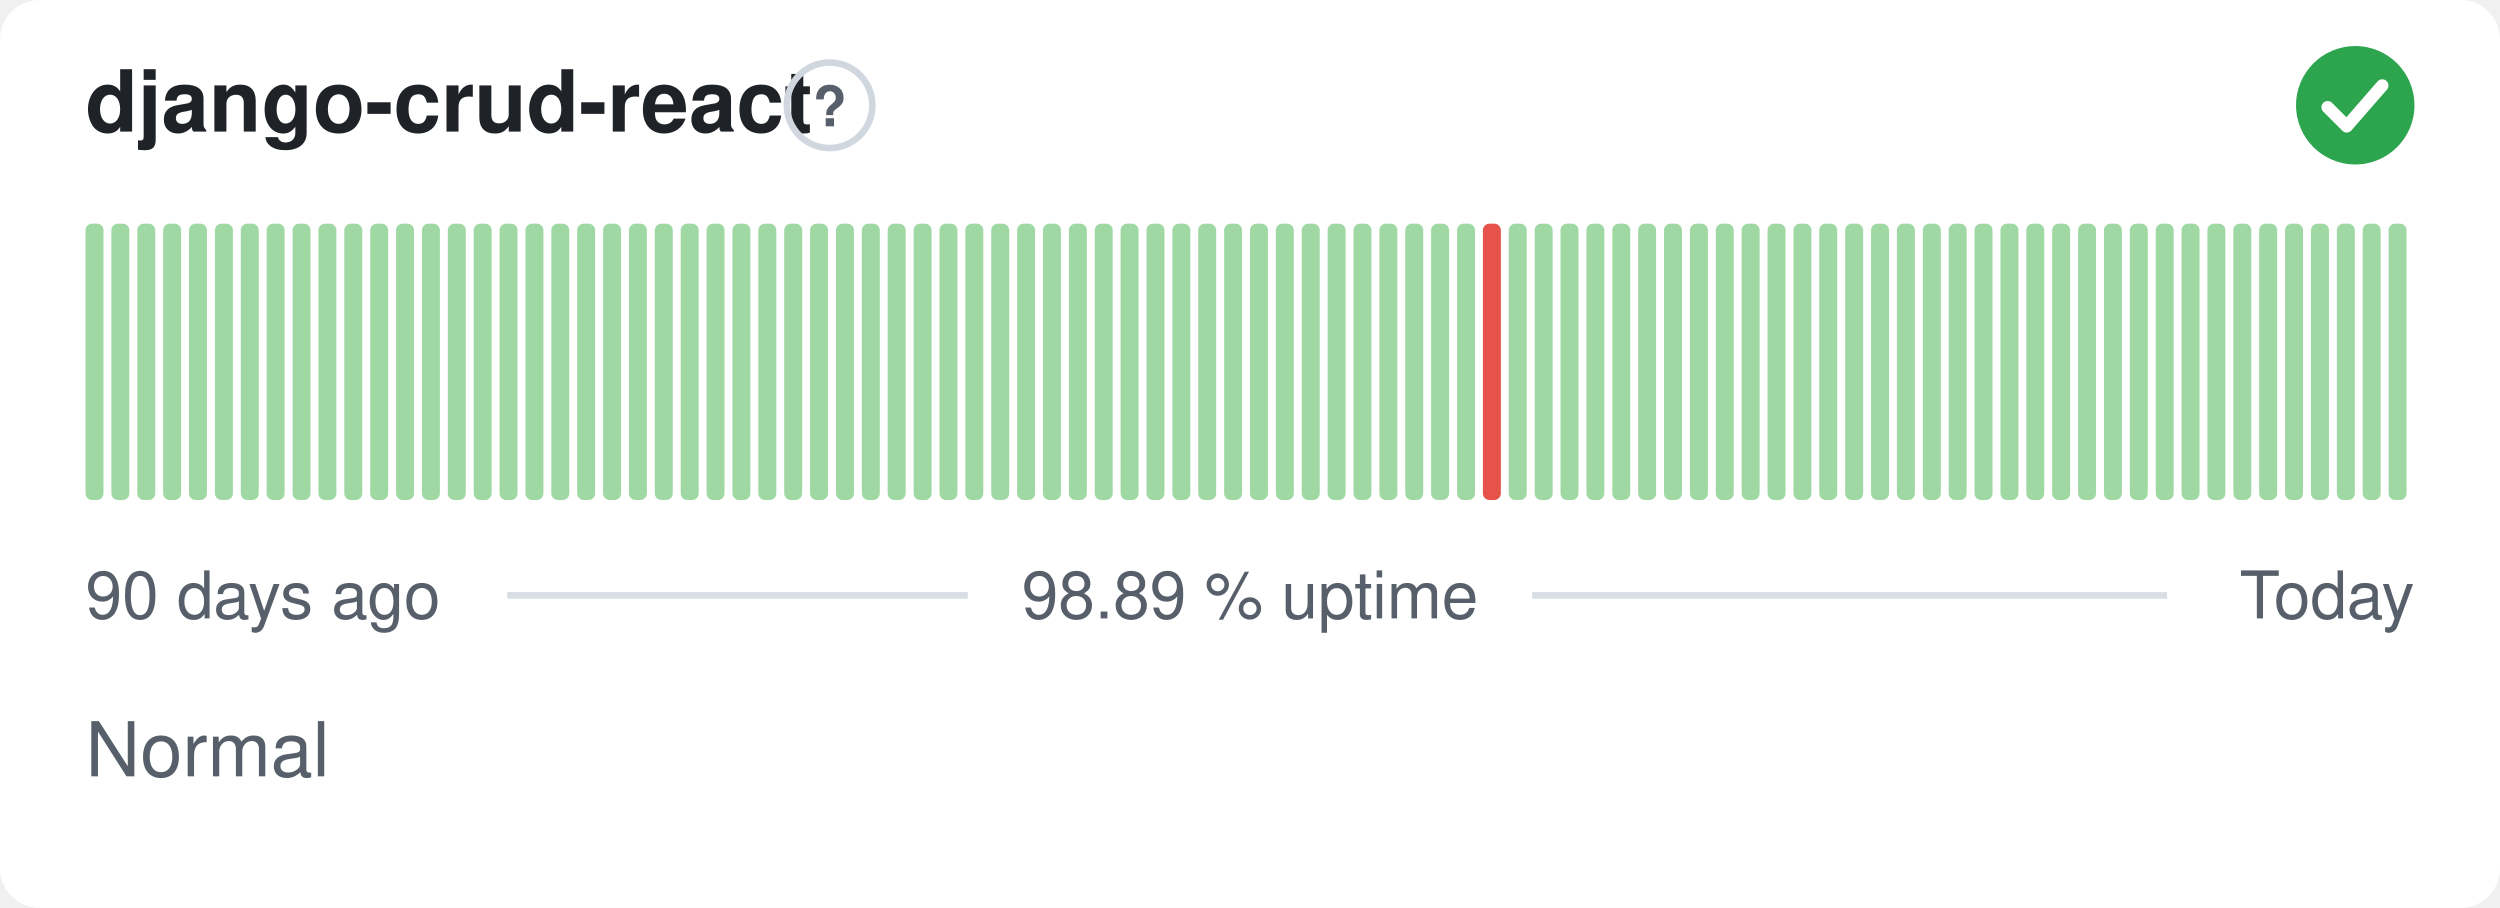
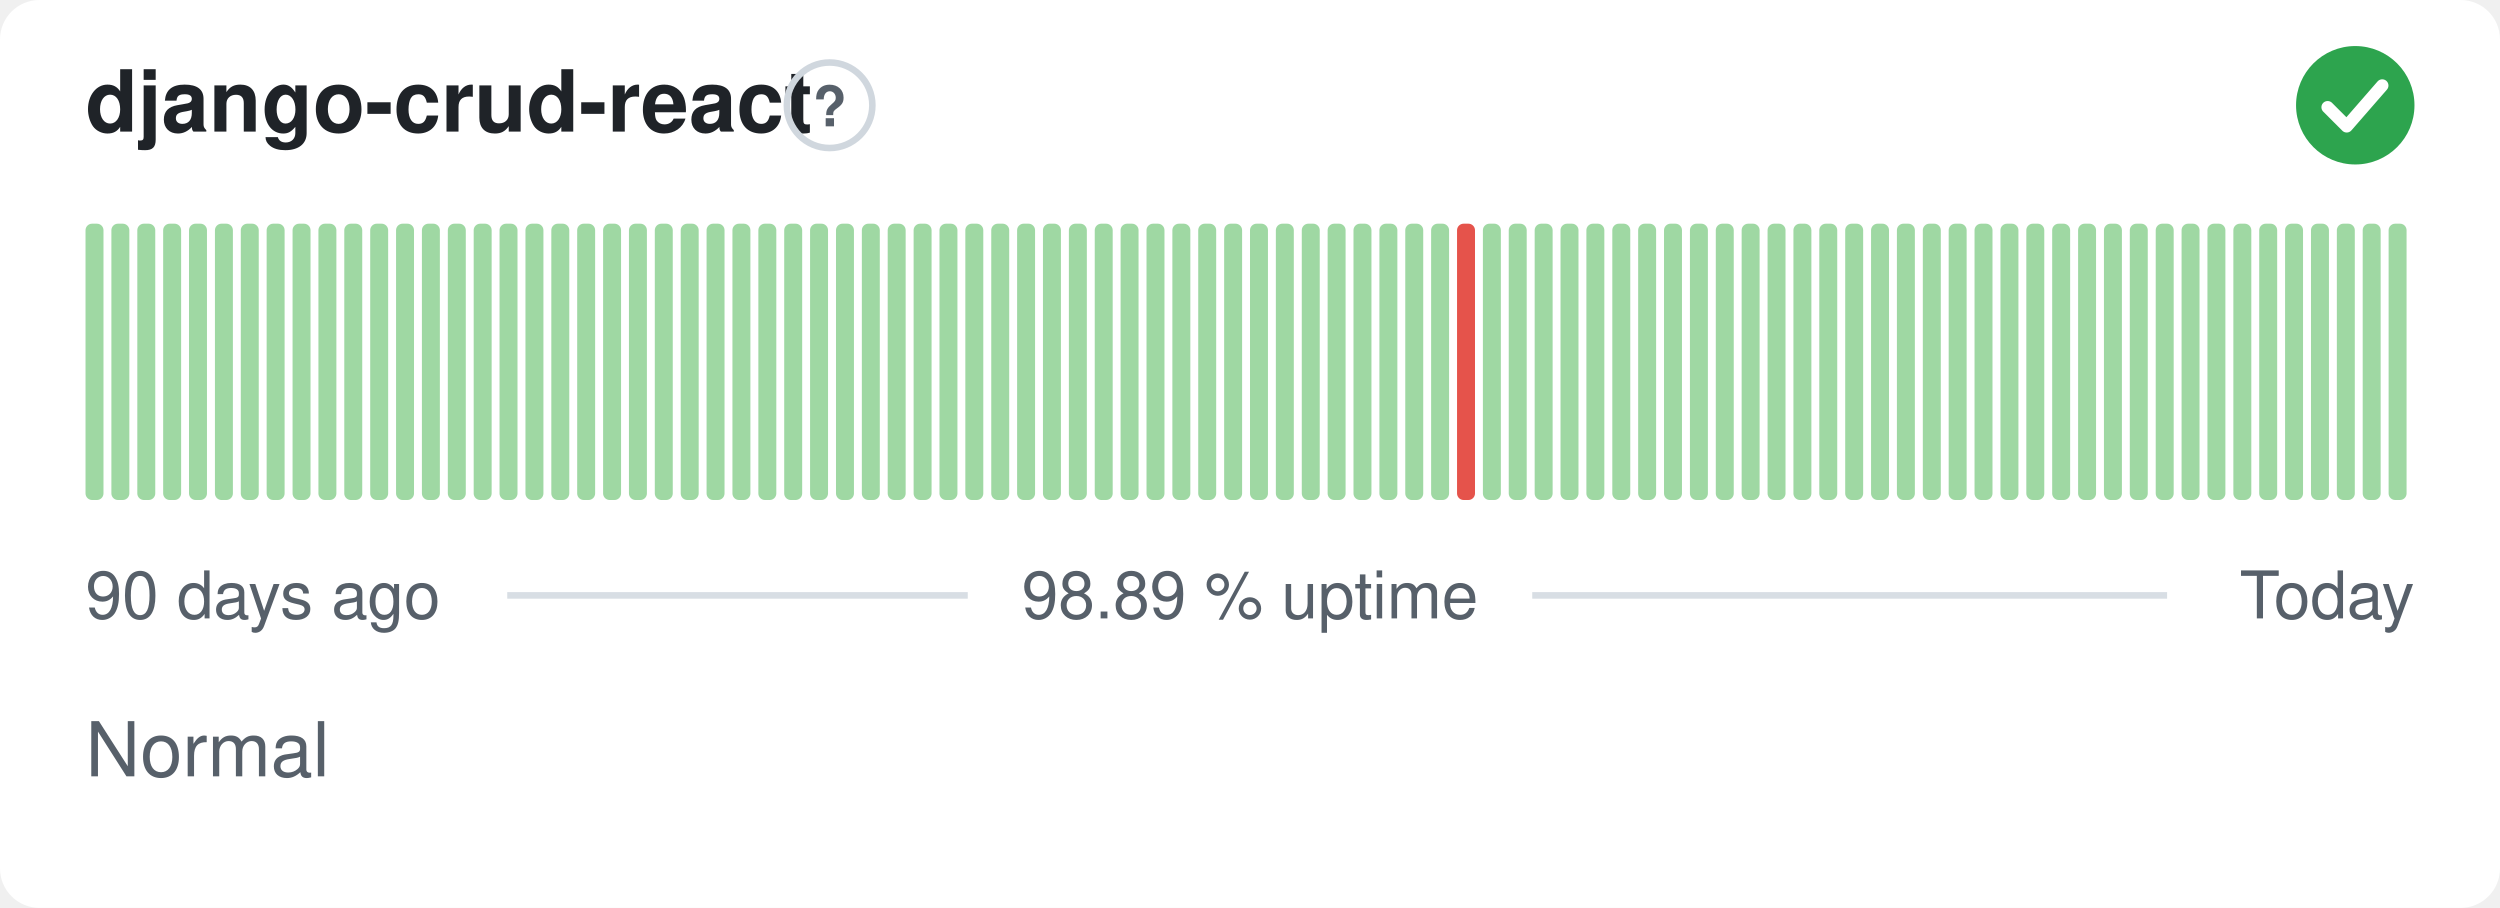
<svg xmlns="http://www.w3.org/2000/svg" width="380" height="138" viewBox="0 0 380 138" role="img" aria-label="django-crud-react: Normal, 98.89 % uptime over the last 90 days" font-family="-apple-system,BlinkMacSystemFont,'Segoe UI',Helvetica,Arial,sans-serif">
  <style>
    @media (prefers-color-scheme: dark) {
      .bg { fill: #0d1117 }
      .title { fill: #e6edf3 }
      .muted { fill: #8b949e }
      .hint { stroke: #30363d }
      .rule { stroke: #30363d }
      .nodata { fill: #21262d }
    }
  </style>
  <rect class="bg" width="380" height="138" rx="6" fill="#ffffff" />
  <text class="title" x="13" y="20" font-size="13" font-weight="600" fill="#1f2328">django-crud-react</text>
  <circle class="hint" cx="126.1" cy="16" r="6.5" fill="none" stroke="#d0d7de" stroke-width="1" />
  <text class="muted" x="126.1" y="19.2" text-anchor="middle" font-size="8.5" font-weight="700" fill="#57606a">?</text>
  <circle cx="358" cy="16" r="9" fill="#2da44e" />
  <path d="M353.80 16.30l2.90 2.90 5.40 -6.20" fill="none" stroke="#fff" stroke-width="1.89" stroke-linecap="round" stroke-linejoin="round" />
  <rect x="13.00" y="34.00" width="2.73" height="42.00" rx="1" fill="#9fd8a3" />
  <rect x="16.93" y="34.00" width="2.73" height="42.00" rx="1" fill="#9fd8a3" />
  <rect x="20.87" y="34.00" width="2.73" height="42.00" rx="1" fill="#9fd8a3" />
  <rect x="24.80" y="34.00" width="2.73" height="42.00" rx="1" fill="#9fd8a3" />
  <rect x="28.73" y="34.00" width="2.73" height="42.00" rx="1" fill="#9fd8a3" />
  <rect x="32.67" y="34.00" width="2.73" height="42.00" rx="1" fill="#9fd8a3" />
  <rect x="36.60" y="34.00" width="2.73" height="42.00" rx="1" fill="#9fd8a3" />
  <rect x="40.53" y="34.00" width="2.73" height="42.00" rx="1" fill="#9fd8a3" />
  <rect x="44.47" y="34.00" width="2.73" height="42.00" rx="1" fill="#9fd8a3" />
  <rect x="48.40" y="34.00" width="2.73" height="42.00" rx="1" fill="#9fd8a3" />
  <rect x="52.33" y="34.00" width="2.73" height="42.00" rx="1" fill="#9fd8a3" />
  <rect x="56.27" y="34.00" width="2.73" height="42.00" rx="1" fill="#9fd8a3" />
  <rect x="60.20" y="34.00" width="2.73" height="42.00" rx="1" fill="#9fd8a3" />
  <rect x="64.13" y="34.00" width="2.73" height="42.00" rx="1" fill="#9fd8a3" />
  <rect x="68.07" y="34.00" width="2.73" height="42.00" rx="1" fill="#9fd8a3" />
  <rect x="72.00" y="34.00" width="2.73" height="42.00" rx="1" fill="#9fd8a3" />
  <rect x="75.93" y="34.00" width="2.73" height="42.00" rx="1" fill="#9fd8a3" />
  <rect x="79.87" y="34.00" width="2.73" height="42.00" rx="1" fill="#9fd8a3" />
  <rect x="83.80" y="34.00" width="2.73" height="42.00" rx="1" fill="#9fd8a3" />
  <rect x="87.73" y="34.00" width="2.73" height="42.00" rx="1" fill="#9fd8a3" />
  <rect x="91.67" y="34.00" width="2.73" height="42.00" rx="1" fill="#9fd8a3" />
  <rect x="95.60" y="34.00" width="2.73" height="42.00" rx="1" fill="#9fd8a3" />
  <rect x="99.53" y="34.00" width="2.73" height="42.00" rx="1" fill="#9fd8a3" />
  <rect x="103.47" y="34.00" width="2.73" height="42.00" rx="1" fill="#9fd8a3" />
  <rect x="107.40" y="34.00" width="2.73" height="42.00" rx="1" fill="#9fd8a3" />
  <rect x="111.33" y="34.00" width="2.73" height="42.00" rx="1" fill="#9fd8a3" />
  <rect x="115.27" y="34.00" width="2.73" height="42.00" rx="1" fill="#9fd8a3" />
  <rect x="119.20" y="34.00" width="2.73" height="42.00" rx="1" fill="#9fd8a3" />
  <rect x="123.13" y="34.00" width="2.73" height="42.00" rx="1" fill="#9fd8a3" />
  <rect x="127.07" y="34.00" width="2.73" height="42.00" rx="1" fill="#9fd8a3" />
  <rect x="131.00" y="34.00" width="2.73" height="42.00" rx="1" fill="#9fd8a3" />
  <rect x="134.93" y="34.00" width="2.73" height="42.00" rx="1" fill="#9fd8a3" />
  <rect x="138.87" y="34.00" width="2.73" height="42.00" rx="1" fill="#9fd8a3" />
  <rect x="142.80" y="34.00" width="2.73" height="42.00" rx="1" fill="#9fd8a3" />
  <rect x="146.73" y="34.00" width="2.73" height="42.00" rx="1" fill="#9fd8a3" />
  <rect x="150.67" y="34.00" width="2.73" height="42.00" rx="1" fill="#9fd8a3" />
  <rect x="154.60" y="34.00" width="2.73" height="42.00" rx="1" fill="#9fd8a3" />
  <rect x="158.53" y="34.00" width="2.73" height="42.00" rx="1" fill="#9fd8a3" />
  <rect x="162.47" y="34.00" width="2.73" height="42.00" rx="1" fill="#9fd8a3" />
  <rect x="166.40" y="34.00" width="2.73" height="42.00" rx="1" fill="#9fd8a3" />
  <rect x="170.33" y="34.00" width="2.73" height="42.00" rx="1" fill="#9fd8a3" />
  <rect x="174.27" y="34.00" width="2.73" height="42.00" rx="1" fill="#9fd8a3" />
  <rect x="178.20" y="34.00" width="2.73" height="42.00" rx="1" fill="#9fd8a3" />
  <rect x="182.13" y="34.00" width="2.73" height="42.00" rx="1" fill="#9fd8a3" />
  <rect x="186.07" y="34.00" width="2.73" height="42.00" rx="1" fill="#9fd8a3" />
  <rect x="190.00" y="34.00" width="2.73" height="42.00" rx="1" fill="#9fd8a3" />
  <rect x="193.93" y="34.00" width="2.73" height="42.00" rx="1" fill="#9fd8a3" />
  <rect x="197.87" y="34.00" width="2.73" height="42.00" rx="1" fill="#9fd8a3" />
  <rect x="201.80" y="34.00" width="2.73" height="42.00" rx="1" fill="#9fd8a3" />
  <rect x="205.73" y="34.00" width="2.73" height="42.00" rx="1" fill="#9fd8a3" />
  <rect x="209.67" y="34.00" width="2.73" height="42.00" rx="1" fill="#9fd8a3" />
  <rect x="213.60" y="34.00" width="2.73" height="42.00" rx="1" fill="#9fd8a3" />
  <rect x="217.53" y="34.00" width="2.73" height="42.00" rx="1" fill="#9fd8a3" />
-   <rect x="221.47" y="34.00" width="2.73" height="42.00" rx="1" fill="#9fd8a3" />
-   <rect x="225.40" y="34.00" width="2.73" height="42.00" rx="1" fill="#e5534b" />
+   <rect x="221.47" y="34.00" width="2.73" height="42.00" rx="1" fill="#e5534b" />
+   <rect x="225.40" y="34.00" width="2.73" height="42.00" rx="1" fill="#9fd8a3" />
  <rect x="229.33" y="34.00" width="2.73" height="42.00" rx="1" fill="#9fd8a3" />
  <rect x="233.27" y="34.00" width="2.73" height="42.00" rx="1" fill="#9fd8a3" />
  <rect x="237.20" y="34.00" width="2.73" height="42.00" rx="1" fill="#9fd8a3" />
  <rect x="241.13" y="34.00" width="2.73" height="42.00" rx="1" fill="#9fd8a3" />
  <rect x="245.07" y="34.00" width="2.73" height="42.00" rx="1" fill="#9fd8a3" />
  <rect x="249.00" y="34.00" width="2.73" height="42.00" rx="1" fill="#9fd8a3" />
  <rect x="252.93" y="34.00" width="2.73" height="42.00" rx="1" fill="#9fd8a3" />
  <rect x="256.87" y="34.00" width="2.73" height="42.00" rx="1" fill="#9fd8a3" />
  <rect x="260.80" y="34.00" width="2.73" height="42.00" rx="1" fill="#9fd8a3" />
  <rect x="264.73" y="34.00" width="2.73" height="42.00" rx="1" fill="#9fd8a3" />
  <rect x="268.67" y="34.00" width="2.73" height="42.00" rx="1" fill="#9fd8a3" />
  <rect x="272.60" y="34.00" width="2.73" height="42.00" rx="1" fill="#9fd8a3" />
  <rect x="276.53" y="34.00" width="2.73" height="42.00" rx="1" fill="#9fd8a3" />
  <rect x="280.47" y="34.00" width="2.73" height="42.00" rx="1" fill="#9fd8a3" />
  <rect x="284.40" y="34.00" width="2.73" height="42.00" rx="1" fill="#9fd8a3" />
  <rect x="288.33" y="34.00" width="2.73" height="42.00" rx="1" fill="#9fd8a3" />
  <rect x="292.27" y="34.00" width="2.73" height="42.00" rx="1" fill="#9fd8a3" />
  <rect x="296.20" y="34.00" width="2.73" height="42.00" rx="1" fill="#9fd8a3" />
  <rect x="300.13" y="34.00" width="2.73" height="42.00" rx="1" fill="#9fd8a3" />
  <rect x="304.07" y="34.00" width="2.73" height="42.00" rx="1" fill="#9fd8a3" />
  <rect x="308.00" y="34.00" width="2.73" height="42.00" rx="1" fill="#9fd8a3" />
  <rect x="311.93" y="34.00" width="2.73" height="42.00" rx="1" fill="#9fd8a3" />
  <rect x="315.87" y="34.00" width="2.73" height="42.00" rx="1" fill="#9fd8a3" />
  <rect x="319.80" y="34.00" width="2.73" height="42.00" rx="1" fill="#9fd8a3" />
  <rect x="323.73" y="34.00" width="2.73" height="42.00" rx="1" fill="#9fd8a3" />
  <rect x="327.67" y="34.00" width="2.73" height="42.00" rx="1" fill="#9fd8a3" />
  <rect x="331.60" y="34.00" width="2.73" height="42.00" rx="1" fill="#9fd8a3" />
  <rect x="335.53" y="34.00" width="2.73" height="42.00" rx="1" fill="#9fd8a3" />
  <rect x="339.47" y="34.00" width="2.73" height="42.00" rx="1" fill="#9fd8a3" />
  <rect x="343.40" y="34.00" width="2.73" height="42.00" rx="1" fill="#9fd8a3" />
  <rect x="347.33" y="34.00" width="2.73" height="42.00" rx="1" fill="#9fd8a3" />
  <rect x="351.27" y="34.00" width="2.73" height="42.00" rx="1" fill="#9fd8a3" />
  <rect x="355.20" y="34.00" width="2.73" height="42.00" rx="1" fill="#9fd8a3" />
  <rect x="359.13" y="34.00" width="2.73" height="42.00" rx="1" fill="#9fd8a3" />
  <rect x="363.07" y="34.00" width="2.73" height="42.00" rx="1" fill="#9fd8a3" />
  <text class="muted" x="13" y="94" font-size="10" fill="#57606a">90 days ago</text>
  <text class="muted" x="190" y="94" text-anchor="middle" font-size="10" fill="#57606a">98.89 % uptime</text>
  <text class="muted" x="367" y="94" text-anchor="end" font-size="10" fill="#57606a">Today</text>
  <line class="rule" x1="77.1" y1="90.5" x2="147.1" y2="90.5" stroke="#d8dee4" stroke-width="1" />
  <line class="rule" x1="232.9" y1="90.5" x2="329.4" y2="90.5" stroke="#d8dee4" stroke-width="1" />
  <text class="muted" x="13" y="118" font-size="11.5" fill="#57606a">Normal</text>
</svg>
